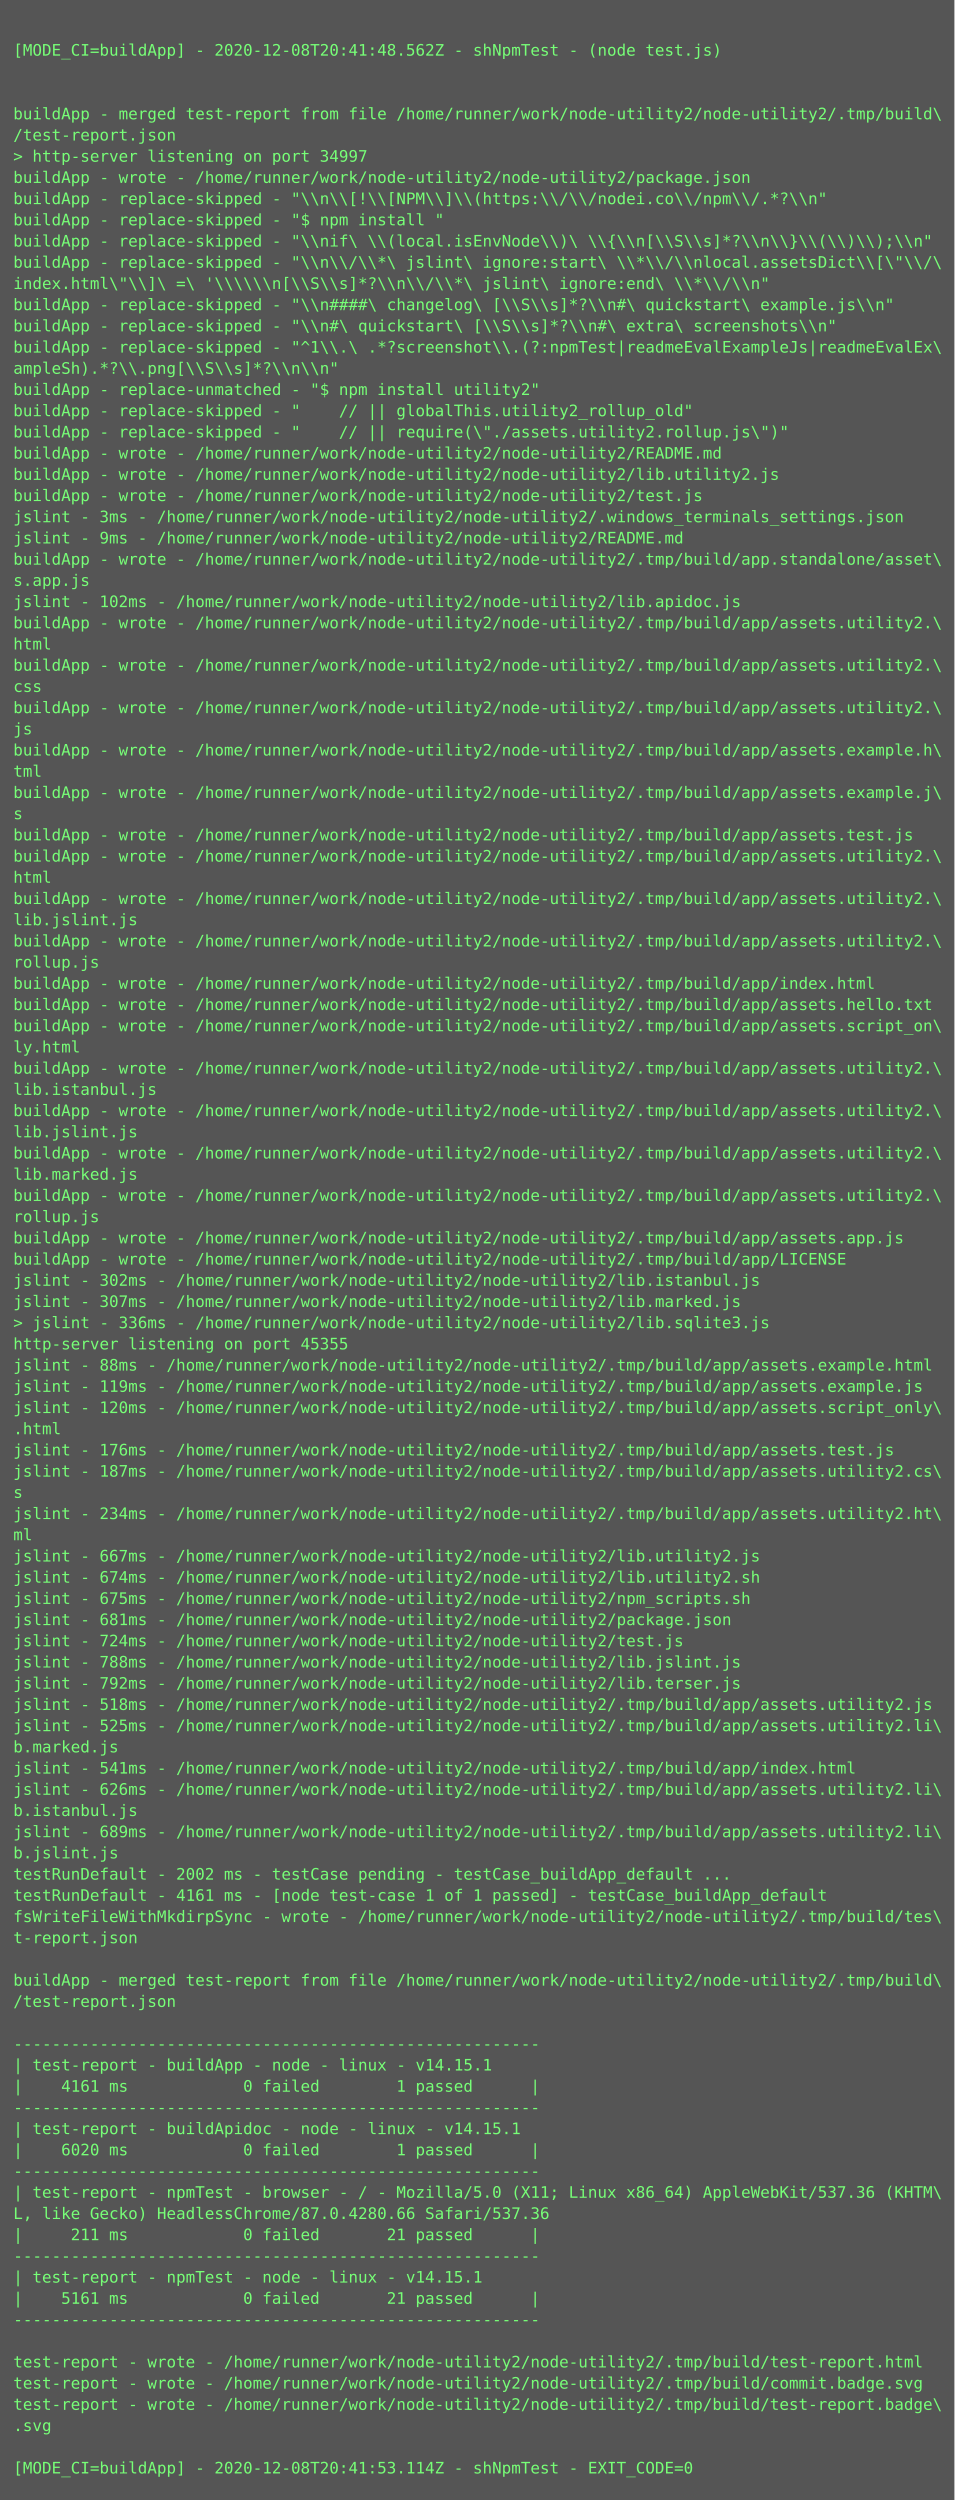
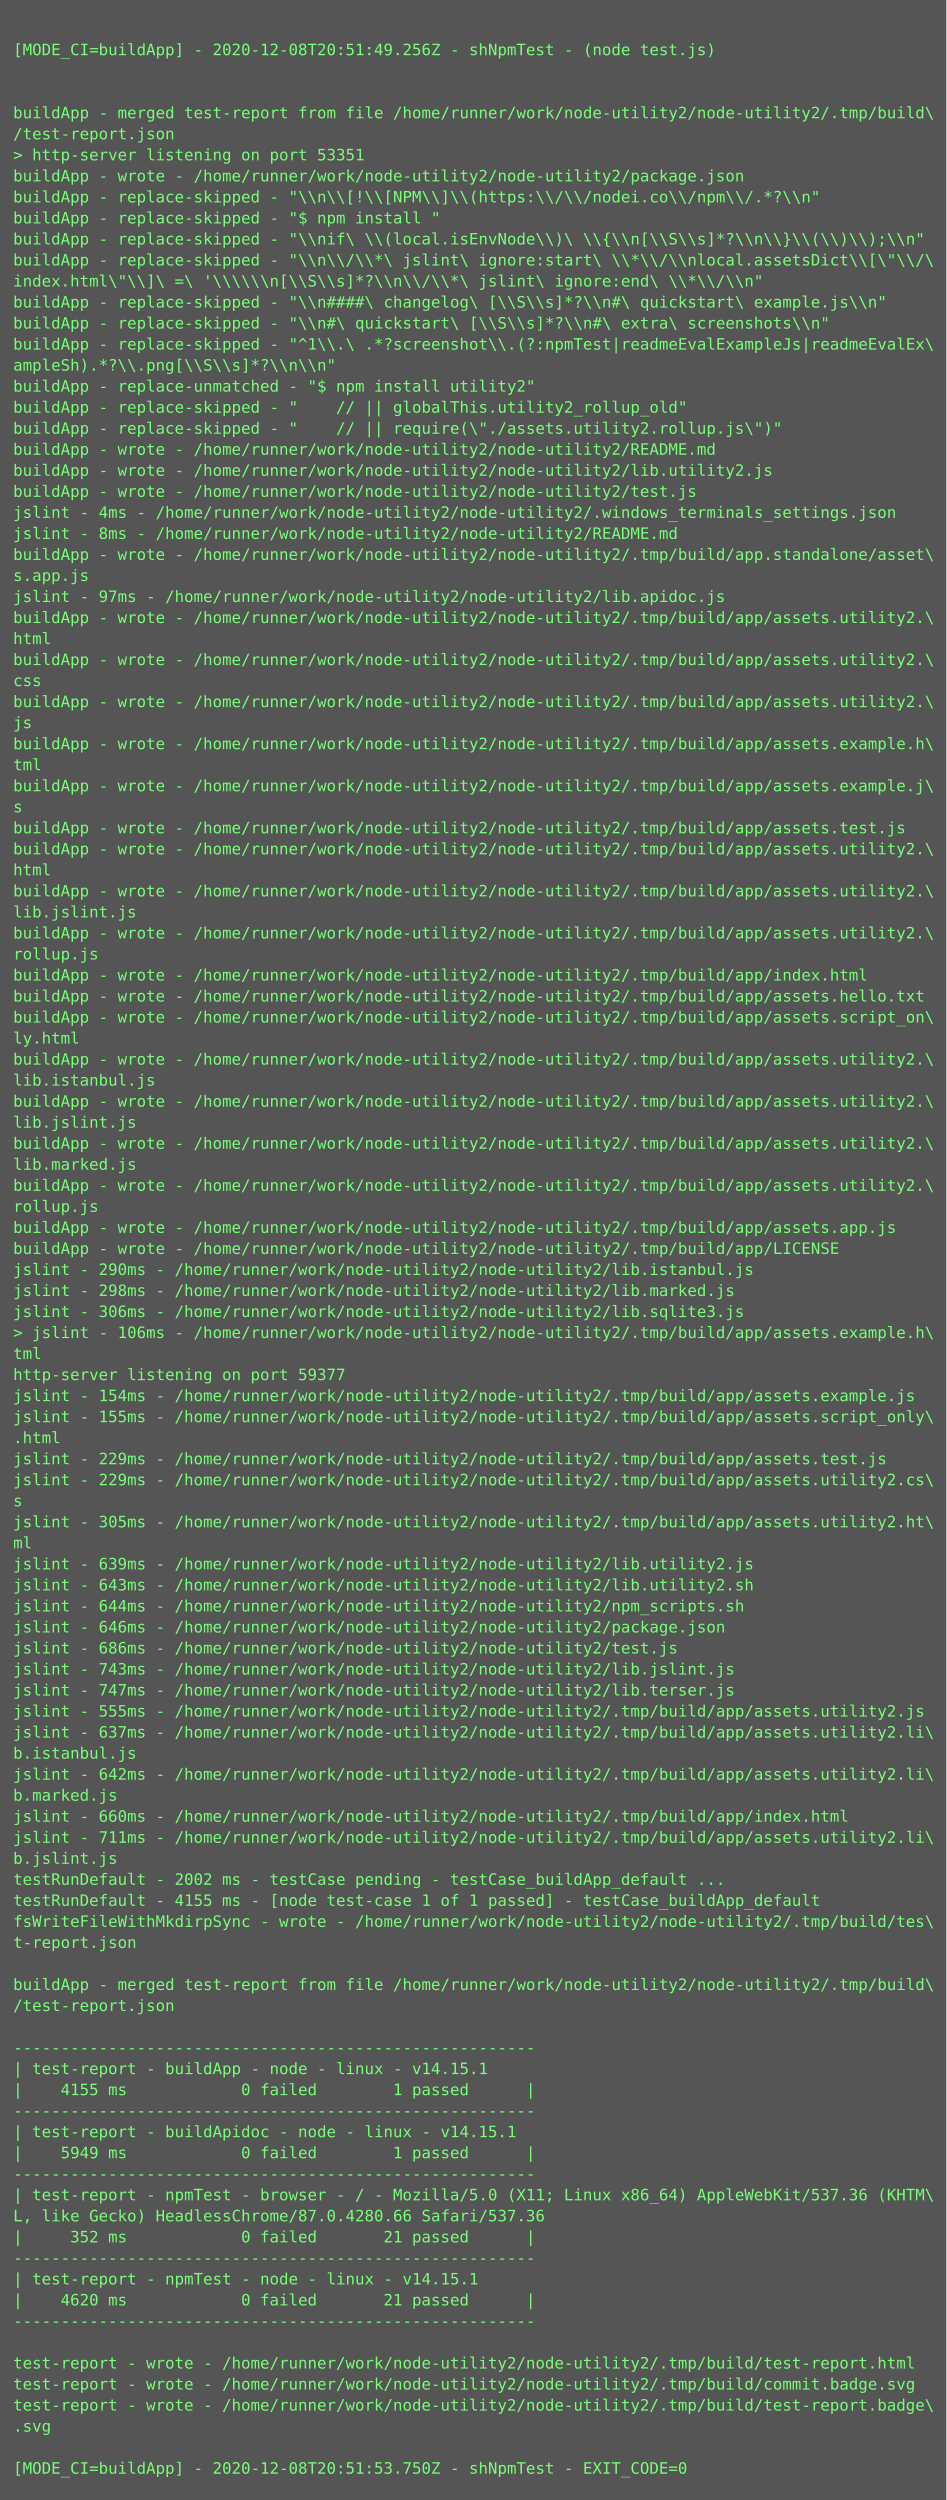
- <svg xmlns="http://www.w3.org/2000/svg" height="1886px" width="720px">
-   <rect height="1886px" fill="#555" width="720px" />
+ <svg xmlns="http://www.w3.org/2000/svg" height="1902px" width="720px">
+   <rect height="1902px" fill="#555" width="720px" />
  <text fill="#7f7" font-family="Consolas, Menlo, monospace" font-size="12" xml:space="preserve">
    <tspan x="10" y="26" />
-     <tspan x="10" y="42">[MODE_CI=buildApp] - 2020-12-08T20:41:48.562Z - shNpmTest - (node test.js)</tspan>
+     <tspan x="10" y="42">[MODE_CI=buildApp] - 2020-12-08T20:51:49.256Z - shNpmTest - (node test.js)</tspan>
    <tspan x="10" y="58" />
    <tspan x="10" y="74" />
    <tspan x="10" y="90">buildApp - merged test-report from file /home/runner/work/node-utility2/node-utility2/.tmp/build\</tspan>
    <tspan x="10" y="106">/test-report.json</tspan>
-     <tspan x="10" y="122">&gt; http-server listening on port 34997</tspan>
+     <tspan x="10" y="122">&gt; http-server listening on port 53351</tspan>
    <tspan x="10" y="138">buildApp - wrote - /home/runner/work/node-utility2/node-utility2/package.json</tspan>
    <tspan x="10" y="154">buildApp - replace-skipped - "\\n\\[!\\[NPM\\]\\(https:\\/\\/nodei.co\\/npm\\/.*?\\n"</tspan>
    <tspan x="10" y="170">buildApp - replace-skipped - "$ npm install "</tspan>
    <tspan x="10" y="186">buildApp - replace-skipped - "\\nif\ \\(local.isEnvNode\\)\ \\{\\n[\\S\\s]*?\\n\\}\\(\\)\\);\\n"</tspan>
    <tspan x="10" y="202">buildApp - replace-skipped - "\\n\\/\\*\ jslint\ ignore:start\ \\*\\/\\nlocal.assetsDict\\[\"\\/\</tspan>
    <tspan x="10" y="218">index.html\"\\]\ =\ '\\\\\\n[\\S\\s]*?\\n\\/\\*\ jslint\ ignore:end\ \\*\\/\\n"</tspan>
    <tspan x="10" y="234">buildApp - replace-skipped - "\\n####\ changelog\ [\\S\\s]*?\\n#\ quickstart\ example.js\\n"</tspan>
    <tspan x="10" y="250">buildApp - replace-skipped - "\\n#\ quickstart\ [\\S\\s]*?\\n#\ extra\ screenshots\\n"</tspan>
    <tspan x="10" y="266">buildApp - replace-skipped - "^1\\.\ .*?screenshot\\.(?:npmTest|readmeEvalExampleJs|readmeEvalEx\</tspan>
    <tspan x="10" y="282">ampleSh).*?\\.png[\\S\\s]*?\\n\\n"</tspan>
    <tspan x="10" y="298">buildApp - replace-unmatched - "$ npm install utility2"</tspan>
    <tspan x="10" y="314">buildApp - replace-skipped - "    // || globalThis.utility2_rollup_old"</tspan>
    <tspan x="10" y="330">buildApp - replace-skipped - "    // || require(\"./assets.utility2.rollup.js\")"</tspan>
    <tspan x="10" y="346">buildApp - wrote - /home/runner/work/node-utility2/node-utility2/README.md</tspan>
    <tspan x="10" y="362">buildApp - wrote - /home/runner/work/node-utility2/node-utility2/lib.utility2.js</tspan>
    <tspan x="10" y="378">buildApp - wrote - /home/runner/work/node-utility2/node-utility2/test.js</tspan>
-     <tspan x="10" y="394">jslint - 3ms - /home/runner/work/node-utility2/node-utility2/.windows_terminals_settings.json</tspan>
-     <tspan x="10" y="410">jslint - 9ms - /home/runner/work/node-utility2/node-utility2/README.md</tspan>
+     <tspan x="10" y="394">jslint - 4ms - /home/runner/work/node-utility2/node-utility2/.windows_terminals_settings.json</tspan>
+     <tspan x="10" y="410">jslint - 8ms - /home/runner/work/node-utility2/node-utility2/README.md</tspan>
    <tspan x="10" y="426">buildApp - wrote - /home/runner/work/node-utility2/node-utility2/.tmp/build/app.standalone/asset\</tspan>
    <tspan x="10" y="442">s.app.js</tspan>
-     <tspan x="10" y="458">jslint - 102ms - /home/runner/work/node-utility2/node-utility2/lib.apidoc.js</tspan>
+     <tspan x="10" y="458">jslint - 97ms - /home/runner/work/node-utility2/node-utility2/lib.apidoc.js</tspan>
    <tspan x="10" y="474">buildApp - wrote - /home/runner/work/node-utility2/node-utility2/.tmp/build/app/assets.utility2.\</tspan>
    <tspan x="10" y="490">html</tspan>
    <tspan x="10" y="506">buildApp - wrote - /home/runner/work/node-utility2/node-utility2/.tmp/build/app/assets.utility2.\</tspan>
    <tspan x="10" y="522">css</tspan>
    <tspan x="10" y="538">buildApp - wrote - /home/runner/work/node-utility2/node-utility2/.tmp/build/app/assets.utility2.\</tspan>
    <tspan x="10" y="554">js</tspan>
    <tspan x="10" y="570">buildApp - wrote - /home/runner/work/node-utility2/node-utility2/.tmp/build/app/assets.example.h\</tspan>
    <tspan x="10" y="586">tml</tspan>
    <tspan x="10" y="602">buildApp - wrote - /home/runner/work/node-utility2/node-utility2/.tmp/build/app/assets.example.j\</tspan>
    <tspan x="10" y="618">s</tspan>
    <tspan x="10" y="634">buildApp - wrote - /home/runner/work/node-utility2/node-utility2/.tmp/build/app/assets.test.js</tspan>
    <tspan x="10" y="650">buildApp - wrote - /home/runner/work/node-utility2/node-utility2/.tmp/build/app/assets.utility2.\</tspan>
    <tspan x="10" y="666">html</tspan>
    <tspan x="10" y="682">buildApp - wrote - /home/runner/work/node-utility2/node-utility2/.tmp/build/app/assets.utility2.\</tspan>
    <tspan x="10" y="698">lib.jslint.js</tspan>
    <tspan x="10" y="714">buildApp - wrote - /home/runner/work/node-utility2/node-utility2/.tmp/build/app/assets.utility2.\</tspan>
    <tspan x="10" y="730">rollup.js</tspan>
    <tspan x="10" y="746">buildApp - wrote - /home/runner/work/node-utility2/node-utility2/.tmp/build/app/index.html</tspan>
    <tspan x="10" y="762">buildApp - wrote - /home/runner/work/node-utility2/node-utility2/.tmp/build/app/assets.hello.txt</tspan>
    <tspan x="10" y="778">buildApp - wrote - /home/runner/work/node-utility2/node-utility2/.tmp/build/app/assets.script_on\</tspan>
    <tspan x="10" y="794">ly.html</tspan>
    <tspan x="10" y="810">buildApp - wrote - /home/runner/work/node-utility2/node-utility2/.tmp/build/app/assets.utility2.\</tspan>
    <tspan x="10" y="826">lib.istanbul.js</tspan>
    <tspan x="10" y="842">buildApp - wrote - /home/runner/work/node-utility2/node-utility2/.tmp/build/app/assets.utility2.\</tspan>
    <tspan x="10" y="858">lib.jslint.js</tspan>
    <tspan x="10" y="874">buildApp - wrote - /home/runner/work/node-utility2/node-utility2/.tmp/build/app/assets.utility2.\</tspan>
    <tspan x="10" y="890">lib.marked.js</tspan>
    <tspan x="10" y="906">buildApp - wrote - /home/runner/work/node-utility2/node-utility2/.tmp/build/app/assets.utility2.\</tspan>
    <tspan x="10" y="922">rollup.js</tspan>
    <tspan x="10" y="938">buildApp - wrote - /home/runner/work/node-utility2/node-utility2/.tmp/build/app/assets.app.js</tspan>
    <tspan x="10" y="954">buildApp - wrote - /home/runner/work/node-utility2/node-utility2/.tmp/build/app/LICENSE</tspan>
-     <tspan x="10" y="970">jslint - 302ms - /home/runner/work/node-utility2/node-utility2/lib.istanbul.js</tspan>
-     <tspan x="10" y="986">jslint - 307ms - /home/runner/work/node-utility2/node-utility2/lib.marked.js</tspan>
-     <tspan x="10" y="1002">&gt; jslint - 336ms - /home/runner/work/node-utility2/node-utility2/lib.sqlite3.js</tspan>
-     <tspan x="10" y="1018">http-server listening on port 45355</tspan>
-     <tspan x="10" y="1034">jslint - 88ms - /home/runner/work/node-utility2/node-utility2/.tmp/build/app/assets.example.html</tspan>
-     <tspan x="10" y="1050">jslint - 119ms - /home/runner/work/node-utility2/node-utility2/.tmp/build/app/assets.example.js</tspan>
-     <tspan x="10" y="1066">jslint - 120ms - /home/runner/work/node-utility2/node-utility2/.tmp/build/app/assets.script_only\</tspan>
-     <tspan x="10" y="1082">.html</tspan>
-     <tspan x="10" y="1098">jslint - 176ms - /home/runner/work/node-utility2/node-utility2/.tmp/build/app/assets.test.js</tspan>
-     <tspan x="10" y="1114">jslint - 187ms - /home/runner/work/node-utility2/node-utility2/.tmp/build/app/assets.utility2.cs\</tspan>
-     <tspan x="10" y="1130">s</tspan>
-     <tspan x="10" y="1146">jslint - 234ms - /home/runner/work/node-utility2/node-utility2/.tmp/build/app/assets.utility2.ht\</tspan>
-     <tspan x="10" y="1162">ml</tspan>
-     <tspan x="10" y="1178">jslint - 667ms - /home/runner/work/node-utility2/node-utility2/lib.utility2.js</tspan>
-     <tspan x="10" y="1194">jslint - 674ms - /home/runner/work/node-utility2/node-utility2/lib.utility2.sh</tspan>
-     <tspan x="10" y="1210">jslint - 675ms - /home/runner/work/node-utility2/node-utility2/npm_scripts.sh</tspan>
-     <tspan x="10" y="1226">jslint - 681ms - /home/runner/work/node-utility2/node-utility2/package.json</tspan>
-     <tspan x="10" y="1242">jslint - 724ms - /home/runner/work/node-utility2/node-utility2/test.js</tspan>
-     <tspan x="10" y="1258">jslint - 788ms - /home/runner/work/node-utility2/node-utility2/lib.jslint.js</tspan>
-     <tspan x="10" y="1274">jslint - 792ms - /home/runner/work/node-utility2/node-utility2/lib.terser.js</tspan>
-     <tspan x="10" y="1290">jslint - 518ms - /home/runner/work/node-utility2/node-utility2/.tmp/build/app/assets.utility2.js</tspan>
-     <tspan x="10" y="1306">jslint - 525ms - /home/runner/work/node-utility2/node-utility2/.tmp/build/app/assets.utility2.li\</tspan>
-     <tspan x="10" y="1322">b.marked.js</tspan>
-     <tspan x="10" y="1338">jslint - 541ms - /home/runner/work/node-utility2/node-utility2/.tmp/build/app/index.html</tspan>
-     <tspan x="10" y="1354">jslint - 626ms - /home/runner/work/node-utility2/node-utility2/.tmp/build/app/assets.utility2.li\</tspan>
-     <tspan x="10" y="1370">b.istanbul.js</tspan>
-     <tspan x="10" y="1386">jslint - 689ms - /home/runner/work/node-utility2/node-utility2/.tmp/build/app/assets.utility2.li\</tspan>
-     <tspan x="10" y="1402">b.jslint.js</tspan>
-     <tspan x="10" y="1418">testRunDefault - 2002 ms - testCase pending - testCase_buildApp_default ...</tspan>
-     <tspan x="10" y="1434">testRunDefault - 4161 ms - [node test-case 1 of 1 passed] - testCase_buildApp_default</tspan>
-     <tspan x="10" y="1450">fsWriteFileWithMkdirpSync - wrote - /home/runner/work/node-utility2/node-utility2/.tmp/build/tes\</tspan>
-     <tspan x="10" y="1466">t-report.json</tspan>
-     <tspan x="10" y="1482" />
-     <tspan x="10" y="1498">buildApp - merged test-report from file /home/runner/work/node-utility2/node-utility2/.tmp/build\</tspan>
-     <tspan x="10" y="1514">/test-report.json</tspan>
-     <tspan x="10" y="1530" />
-     <tspan x="10" y="1546">-------------------------------------------------------</tspan>
-     <tspan x="10" y="1562">| test-report - buildApp - node - linux - v14.15.1</tspan>
-     <tspan x="10" y="1578">|    4161 ms            0 failed        1 passed      |</tspan>
-     <tspan x="10" y="1594">-------------------------------------------------------</tspan>
-     <tspan x="10" y="1610">| test-report - buildApidoc - node - linux - v14.15.1</tspan>
-     <tspan x="10" y="1626">|    6020 ms            0 failed        1 passed      |</tspan>
-     <tspan x="10" y="1642">-------------------------------------------------------</tspan>
-     <tspan x="10" y="1658">| test-report - npmTest - browser - / - Mozilla/5.0 (X11; Linux x86_64) AppleWebKit/537.36 (KHTM\</tspan>
-     <tspan x="10" y="1674">L, like Gecko) HeadlessChrome/87.0.4280.66 Safari/537.36</tspan>
-     <tspan x="10" y="1690">|     211 ms            0 failed       21 passed      |</tspan>
-     <tspan x="10" y="1706">-------------------------------------------------------</tspan>
-     <tspan x="10" y="1722">| test-report - npmTest - node - linux - v14.15.1</tspan>
-     <tspan x="10" y="1738">|    5161 ms            0 failed       21 passed      |</tspan>
-     <tspan x="10" y="1754">-------------------------------------------------------</tspan>
-     <tspan x="10" y="1770" />
-     <tspan x="10" y="1786">test-report - wrote - /home/runner/work/node-utility2/node-utility2/.tmp/build/test-report.html</tspan>
-     <tspan x="10" y="1802">test-report - wrote - /home/runner/work/node-utility2/node-utility2/.tmp/build/commit.badge.svg</tspan>
-     <tspan x="10" y="1818">test-report - wrote - /home/runner/work/node-utility2/node-utility2/.tmp/build/test-report.badge\</tspan>
-     <tspan x="10" y="1834">.svg</tspan>
-     <tspan x="10" y="1850" />
-     <tspan x="10" y="1866">[MODE_CI=buildApp] - 2020-12-08T20:41:53.114Z - shNpmTest - EXIT_CODE=0</tspan>
+     <tspan x="10" y="970">jslint - 290ms - /home/runner/work/node-utility2/node-utility2/lib.istanbul.js</tspan>
+     <tspan x="10" y="986">jslint - 298ms - /home/runner/work/node-utility2/node-utility2/lib.marked.js</tspan>
+     <tspan x="10" y="1002">jslint - 306ms - /home/runner/work/node-utility2/node-utility2/lib.sqlite3.js</tspan>
+     <tspan x="10" y="1018">&gt; jslint - 106ms - /home/runner/work/node-utility2/node-utility2/.tmp/build/app/assets.example.h\</tspan>
+     <tspan x="10" y="1034">tml</tspan>
+     <tspan x="10" y="1050">http-server listening on port 59377</tspan>
+     <tspan x="10" y="1066">jslint - 154ms - /home/runner/work/node-utility2/node-utility2/.tmp/build/app/assets.example.js</tspan>
+     <tspan x="10" y="1082">jslint - 155ms - /home/runner/work/node-utility2/node-utility2/.tmp/build/app/assets.script_only\</tspan>
+     <tspan x="10" y="1098">.html</tspan>
+     <tspan x="10" y="1114">jslint - 229ms - /home/runner/work/node-utility2/node-utility2/.tmp/build/app/assets.test.js</tspan>
+     <tspan x="10" y="1130">jslint - 229ms - /home/runner/work/node-utility2/node-utility2/.tmp/build/app/assets.utility2.cs\</tspan>
+     <tspan x="10" y="1146">s</tspan>
+     <tspan x="10" y="1162">jslint - 305ms - /home/runner/work/node-utility2/node-utility2/.tmp/build/app/assets.utility2.ht\</tspan>
+     <tspan x="10" y="1178">ml</tspan>
+     <tspan x="10" y="1194">jslint - 639ms - /home/runner/work/node-utility2/node-utility2/lib.utility2.js</tspan>
+     <tspan x="10" y="1210">jslint - 643ms - /home/runner/work/node-utility2/node-utility2/lib.utility2.sh</tspan>
+     <tspan x="10" y="1226">jslint - 644ms - /home/runner/work/node-utility2/node-utility2/npm_scripts.sh</tspan>
+     <tspan x="10" y="1242">jslint - 646ms - /home/runner/work/node-utility2/node-utility2/package.json</tspan>
+     <tspan x="10" y="1258">jslint - 686ms - /home/runner/work/node-utility2/node-utility2/test.js</tspan>
+     <tspan x="10" y="1274">jslint - 743ms - /home/runner/work/node-utility2/node-utility2/lib.jslint.js</tspan>
+     <tspan x="10" y="1290">jslint - 747ms - /home/runner/work/node-utility2/node-utility2/lib.terser.js</tspan>
+     <tspan x="10" y="1306">jslint - 555ms - /home/runner/work/node-utility2/node-utility2/.tmp/build/app/assets.utility2.js</tspan>
+     <tspan x="10" y="1322">jslint - 637ms - /home/runner/work/node-utility2/node-utility2/.tmp/build/app/assets.utility2.li\</tspan>
+     <tspan x="10" y="1338">b.istanbul.js</tspan>
+     <tspan x="10" y="1354">jslint - 642ms - /home/runner/work/node-utility2/node-utility2/.tmp/build/app/assets.utility2.li\</tspan>
+     <tspan x="10" y="1370">b.marked.js</tspan>
+     <tspan x="10" y="1386">jslint - 660ms - /home/runner/work/node-utility2/node-utility2/.tmp/build/app/index.html</tspan>
+     <tspan x="10" y="1402">jslint - 711ms - /home/runner/work/node-utility2/node-utility2/.tmp/build/app/assets.utility2.li\</tspan>
+     <tspan x="10" y="1418">b.jslint.js</tspan>
+     <tspan x="10" y="1434">testRunDefault - 2002 ms - testCase pending - testCase_buildApp_default ...</tspan>
+     <tspan x="10" y="1450">testRunDefault - 4155 ms - [node test-case 1 of 1 passed] - testCase_buildApp_default</tspan>
+     <tspan x="10" y="1466">fsWriteFileWithMkdirpSync - wrote - /home/runner/work/node-utility2/node-utility2/.tmp/build/tes\</tspan>
+     <tspan x="10" y="1482">t-report.json</tspan>
+     <tspan x="10" y="1498" />
+     <tspan x="10" y="1514">buildApp - merged test-report from file /home/runner/work/node-utility2/node-utility2/.tmp/build\</tspan>
+     <tspan x="10" y="1530">/test-report.json</tspan>
+     <tspan x="10" y="1546" />
+     <tspan x="10" y="1562">-------------------------------------------------------</tspan>
+     <tspan x="10" y="1578">| test-report - buildApp - node - linux - v14.15.1</tspan>
+     <tspan x="10" y="1594">|    4155 ms            0 failed        1 passed      |</tspan>
+     <tspan x="10" y="1610">-------------------------------------------------------</tspan>
+     <tspan x="10" y="1626">| test-report - buildApidoc - node - linux - v14.15.1</tspan>
+     <tspan x="10" y="1642">|    5949 ms            0 failed        1 passed      |</tspan>
+     <tspan x="10" y="1658">-------------------------------------------------------</tspan>
+     <tspan x="10" y="1674">| test-report - npmTest - browser - / - Mozilla/5.0 (X11; Linux x86_64) AppleWebKit/537.36 (KHTM\</tspan>
+     <tspan x="10" y="1690">L, like Gecko) HeadlessChrome/87.0.4280.66 Safari/537.36</tspan>
+     <tspan x="10" y="1706">|     352 ms            0 failed       21 passed      |</tspan>
+     <tspan x="10" y="1722">-------------------------------------------------------</tspan>
+     <tspan x="10" y="1738">| test-report - npmTest - node - linux - v14.15.1</tspan>
+     <tspan x="10" y="1754">|    4620 ms            0 failed       21 passed      |</tspan>
+     <tspan x="10" y="1770">-------------------------------------------------------</tspan>
+     <tspan x="10" y="1786" />
+     <tspan x="10" y="1802">test-report - wrote - /home/runner/work/node-utility2/node-utility2/.tmp/build/test-report.html</tspan>
+     <tspan x="10" y="1818">test-report - wrote - /home/runner/work/node-utility2/node-utility2/.tmp/build/commit.badge.svg</tspan>
+     <tspan x="10" y="1834">test-report - wrote - /home/runner/work/node-utility2/node-utility2/.tmp/build/test-report.badge\</tspan>
+     <tspan x="10" y="1850">.svg</tspan>
+     <tspan x="10" y="1866" />
+     <tspan x="10" y="1882">[MODE_CI=buildApp] - 2020-12-08T20:51:53.750Z - shNpmTest - EXIT_CODE=0</tspan>
  </text>
</svg>
